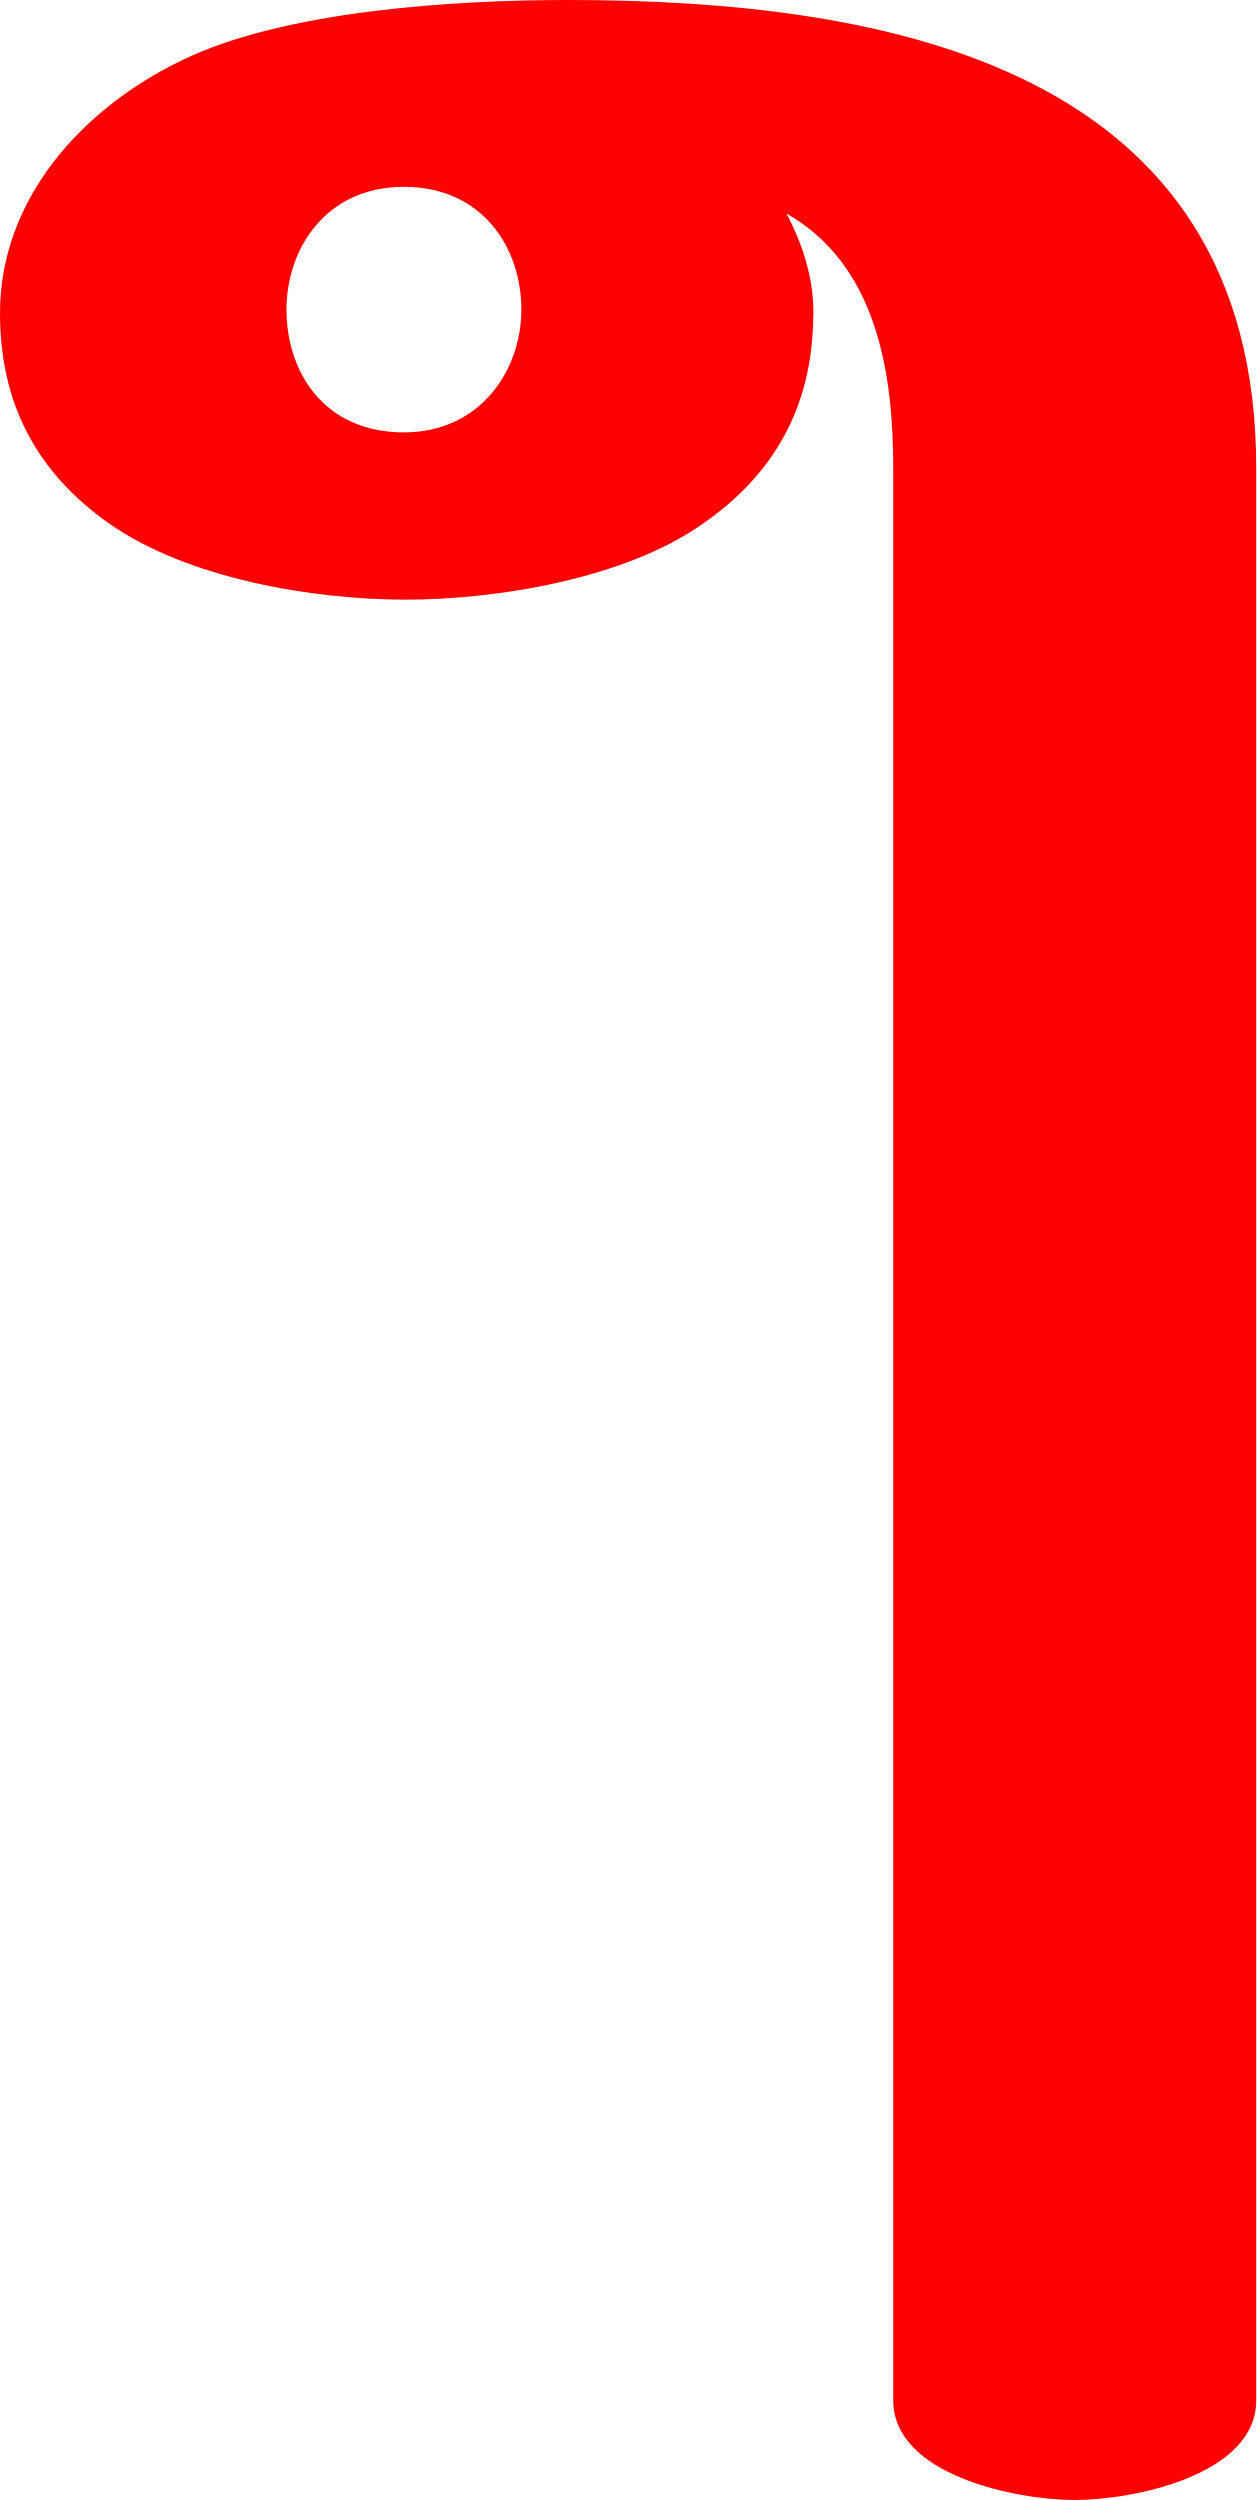
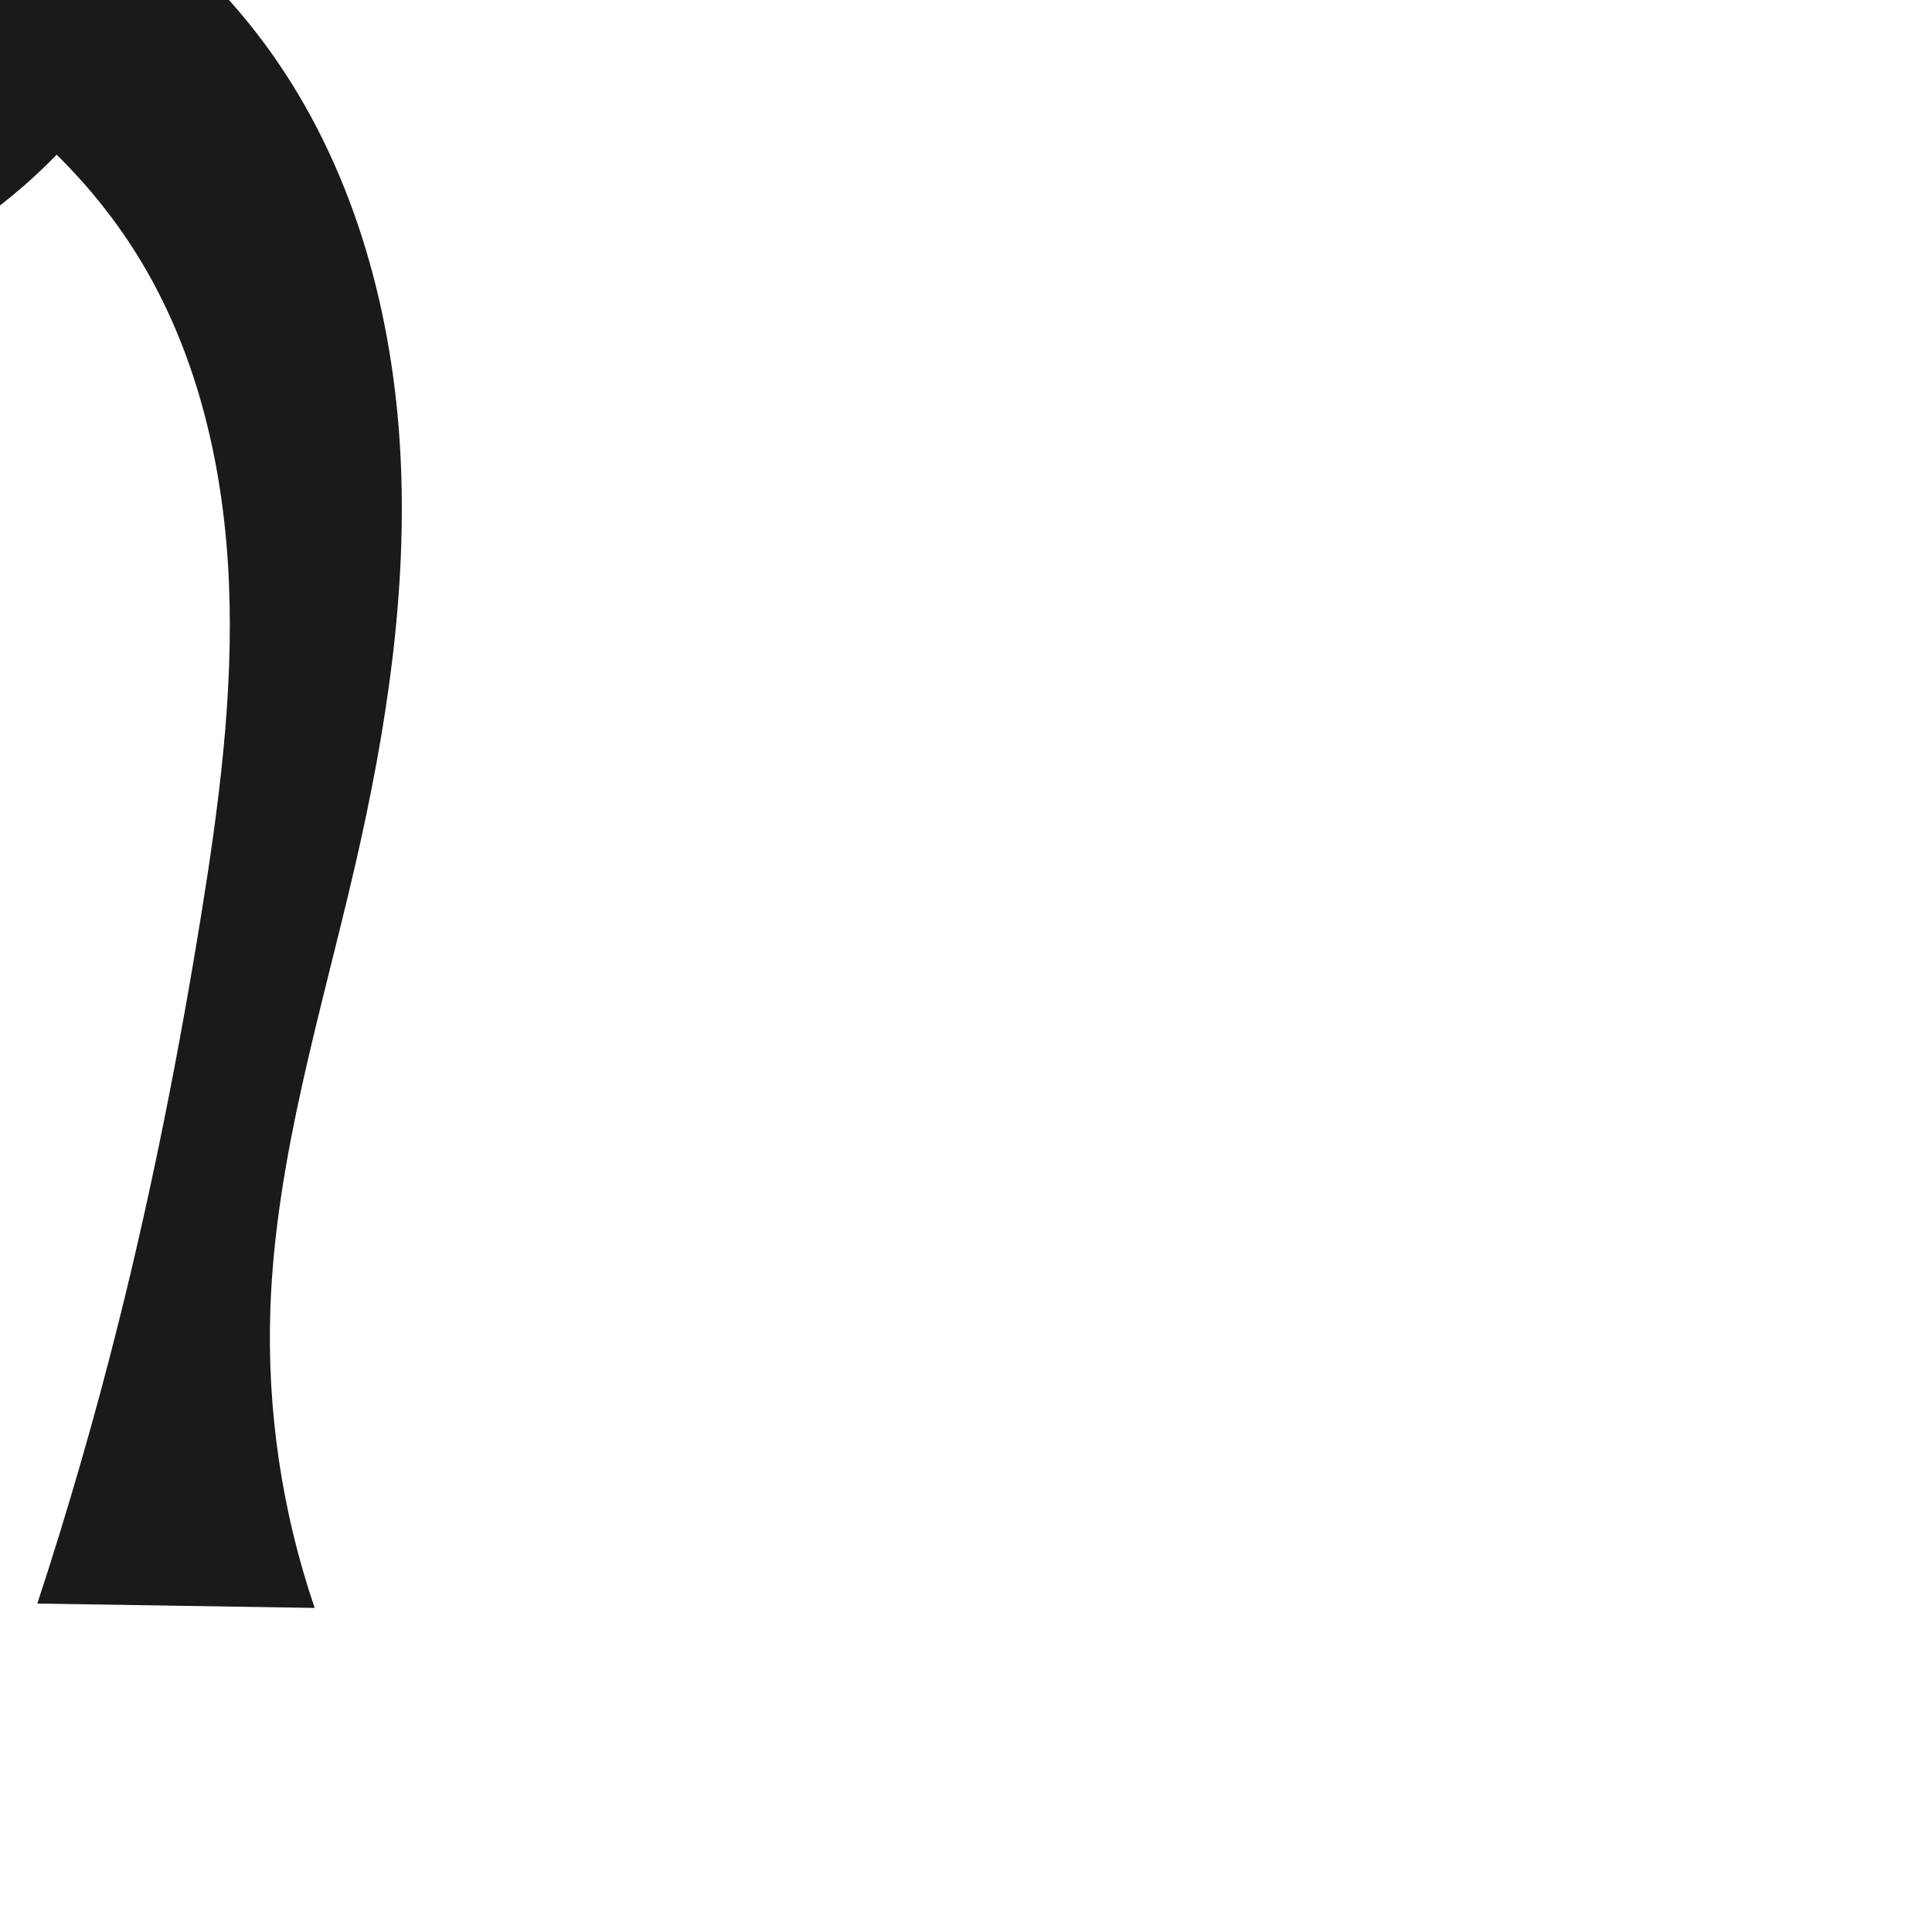
- <svg xmlns="http://www.w3.org/2000/svg" xml:space="preserve" width="706px" height="1405px" version="1.1" style="shape-rendering:geometricPrecision; text-rendering:geometricPrecision; image-rendering:optimizeQuality; fill-rule:evenodd; clip-rule:evenodd" viewBox="0 0 706 1405">
-   <defs>
-     <style type="text/css">
+ <svg xmlns="http://www.w3.org/2000/svg" xml:space="preserve" width="1000" height="1000" version="1.1" style="clip-rule:evenodd;fill-rule:evenodd;image-rendering:optimizeQuality;shape-rendering:geometricPrecision;text-rendering:geometricPrecision" viewBox="0 0 1000 1000" id="svg10">
+   <defs id="defs4">
+     <style type="text/css" id="style2">
   
-     .fil0 {fill:red;fill-rule:nonzero}
+     .fil0 {fill:#EF7F1A;fill-rule:nonzero}
   
  </style>
  </defs>
-   <g id="Layer_x0020_1">
-     <path class="fil0" d="M227 243c-45,0 -66,-34 -66,-69 0,-34 22,-69 66,-69 44,0 66,34 66,69 0,34 -23,69 -66,69zm377 1162c33,0 102,-14 102,-56l0 -1086c0,-225 -206,-263 -387,-263 -64,0 -160,6 -217,34 -56,27 -102,78 -102,142 0,50 20,89 61,118 44,31 114,43 167,43 52,0 123,-12 166,-42 41,-28 62,-66 63,-115 1,-21 -5,-41 -15,-60 51,29 60,90 60,143l0 1086c0,42 69,56 102,56z" />
-   </g>
+   <path style="display:inline;fill:#1a1a1a;fill-rule:nonzero;stroke:none;stroke-width:1.803px;stroke-linecap:butt;stroke-linejoin:miter;stroke-opacity:1" d="M 0,-36 69.914,27.141 C 47.128,65.552 15.108,98.442 -22.677,122.251 c -48.675,30.671 -106.981,46.006 -164.409,42.542 -39.696,-2.394 -79.567,-14.016 -111.263,-38.033 -15.848,-12.008 -29.497,-27.026 -39.319,-44.314 -9.822,-17.289 -15.761,-36.862 -16.487,-56.733 -0.992,-27.161 7.861,-54.32 23.305,-76.685 15.444,-22.365 37.253,-40.017 61.628,-52.04 48.75,-24.045 105.921,-25.405 159.581,-16.723 99.81,16.15 196.011,68.199 253.177,151.595 40.551,59.157 59.899,131.078 63.699,202.698 3.8,71.62 -7.254,143.288 -23.362,213.177 -17.517,76 -41.162,151.432 -43.921,229.376 -1.86,52.535 5.952,105.397 22.927,155.149 L 19.324,830 C 35.189,781.684 49.306,732.793 61.638,683.457 78.886,614.448 92.637,544.592 104,474.374 113.247,417.232 120.935,359.468 118.503,301.634 116.071,243.8 103.057,185.488 73.344,135.81 42.984,85.05 -4.014,45.109 -57.367,19.579 -83.202,7.216 -110.804,-1.971 -139.304,-4.811 c -28.5,-2.84 -57.978,0.885 -83.827,13.221 -11.625,5.548 -22.634,12.97 -30.409,23.239 -3.888,5.135 -6.922,10.947 -8.629,17.157 -1.707,6.21 -2.064,12.822 -0.748,19.126 1.579,7.567 5.551,14.553 10.924,20.11 5.373,5.557 12.11,9.715 19.333,12.469 14.446,5.508 30.454,5.407 45.77,3.298 41.051,-5.652 79.36,-25.149 111.671,-51.093 C -44.803,28.294 -19.119,-1.999 0,-36 Z" id="path979-0-6-9" />
</svg>
